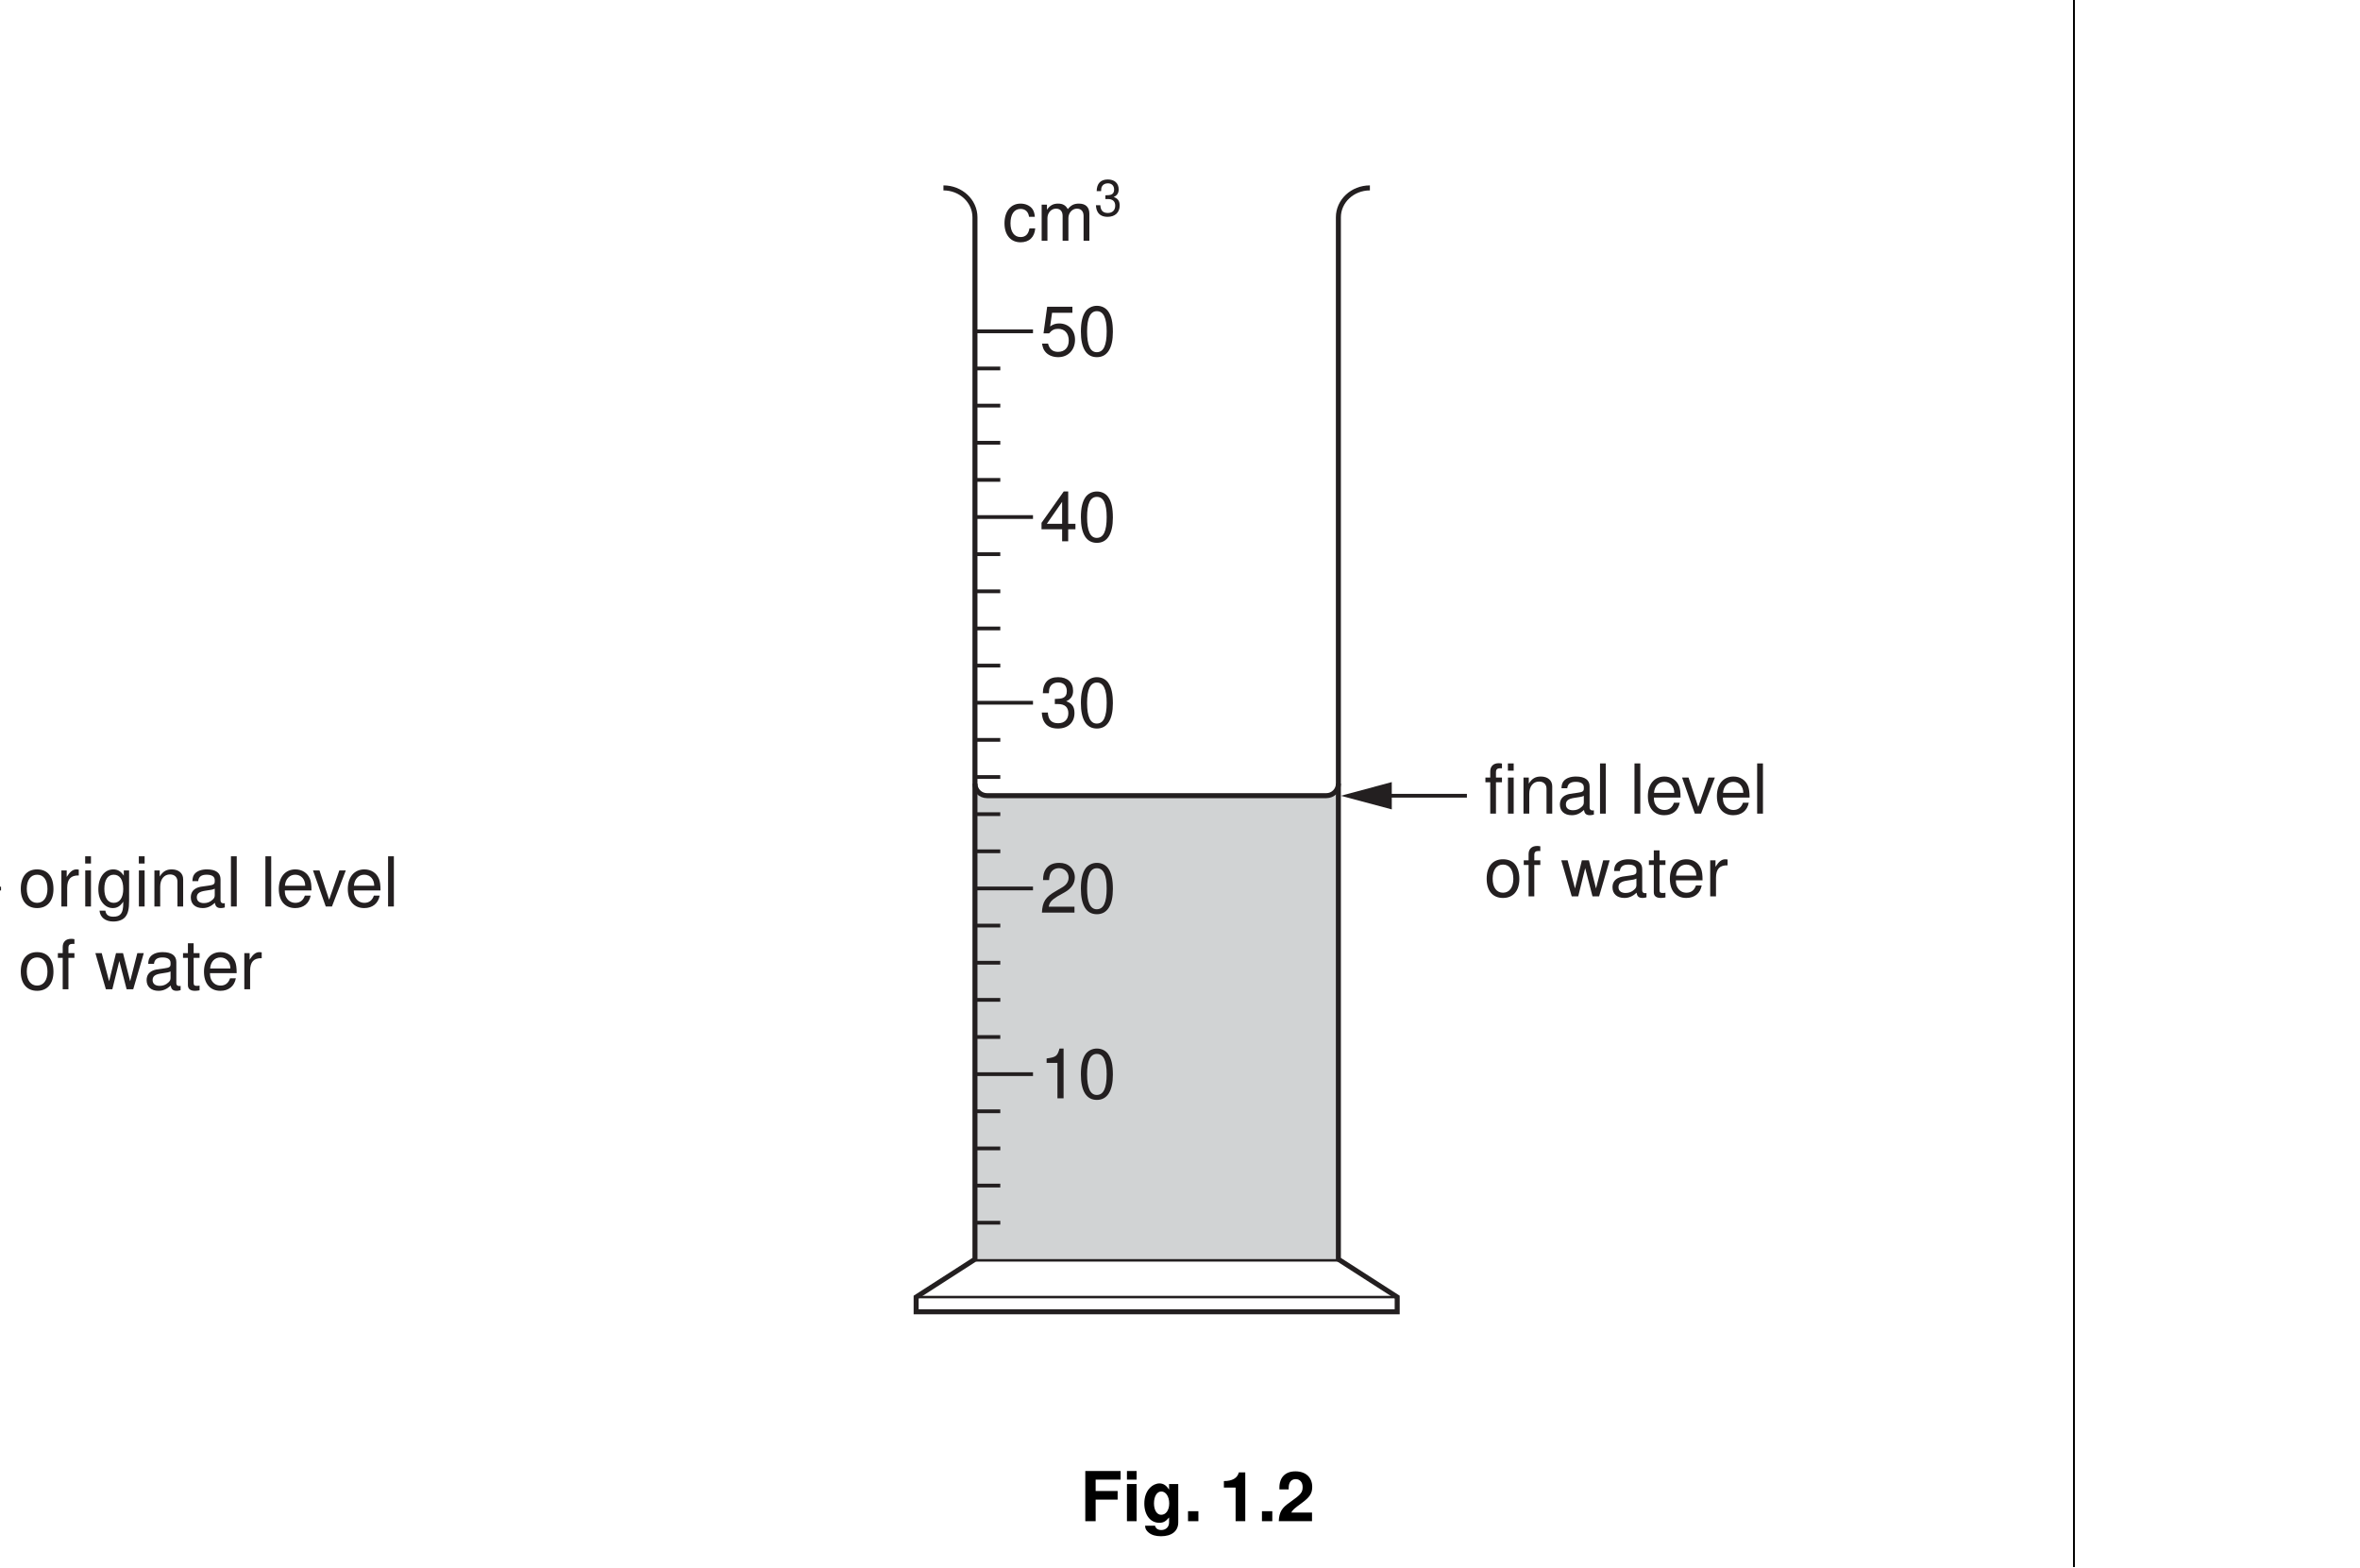
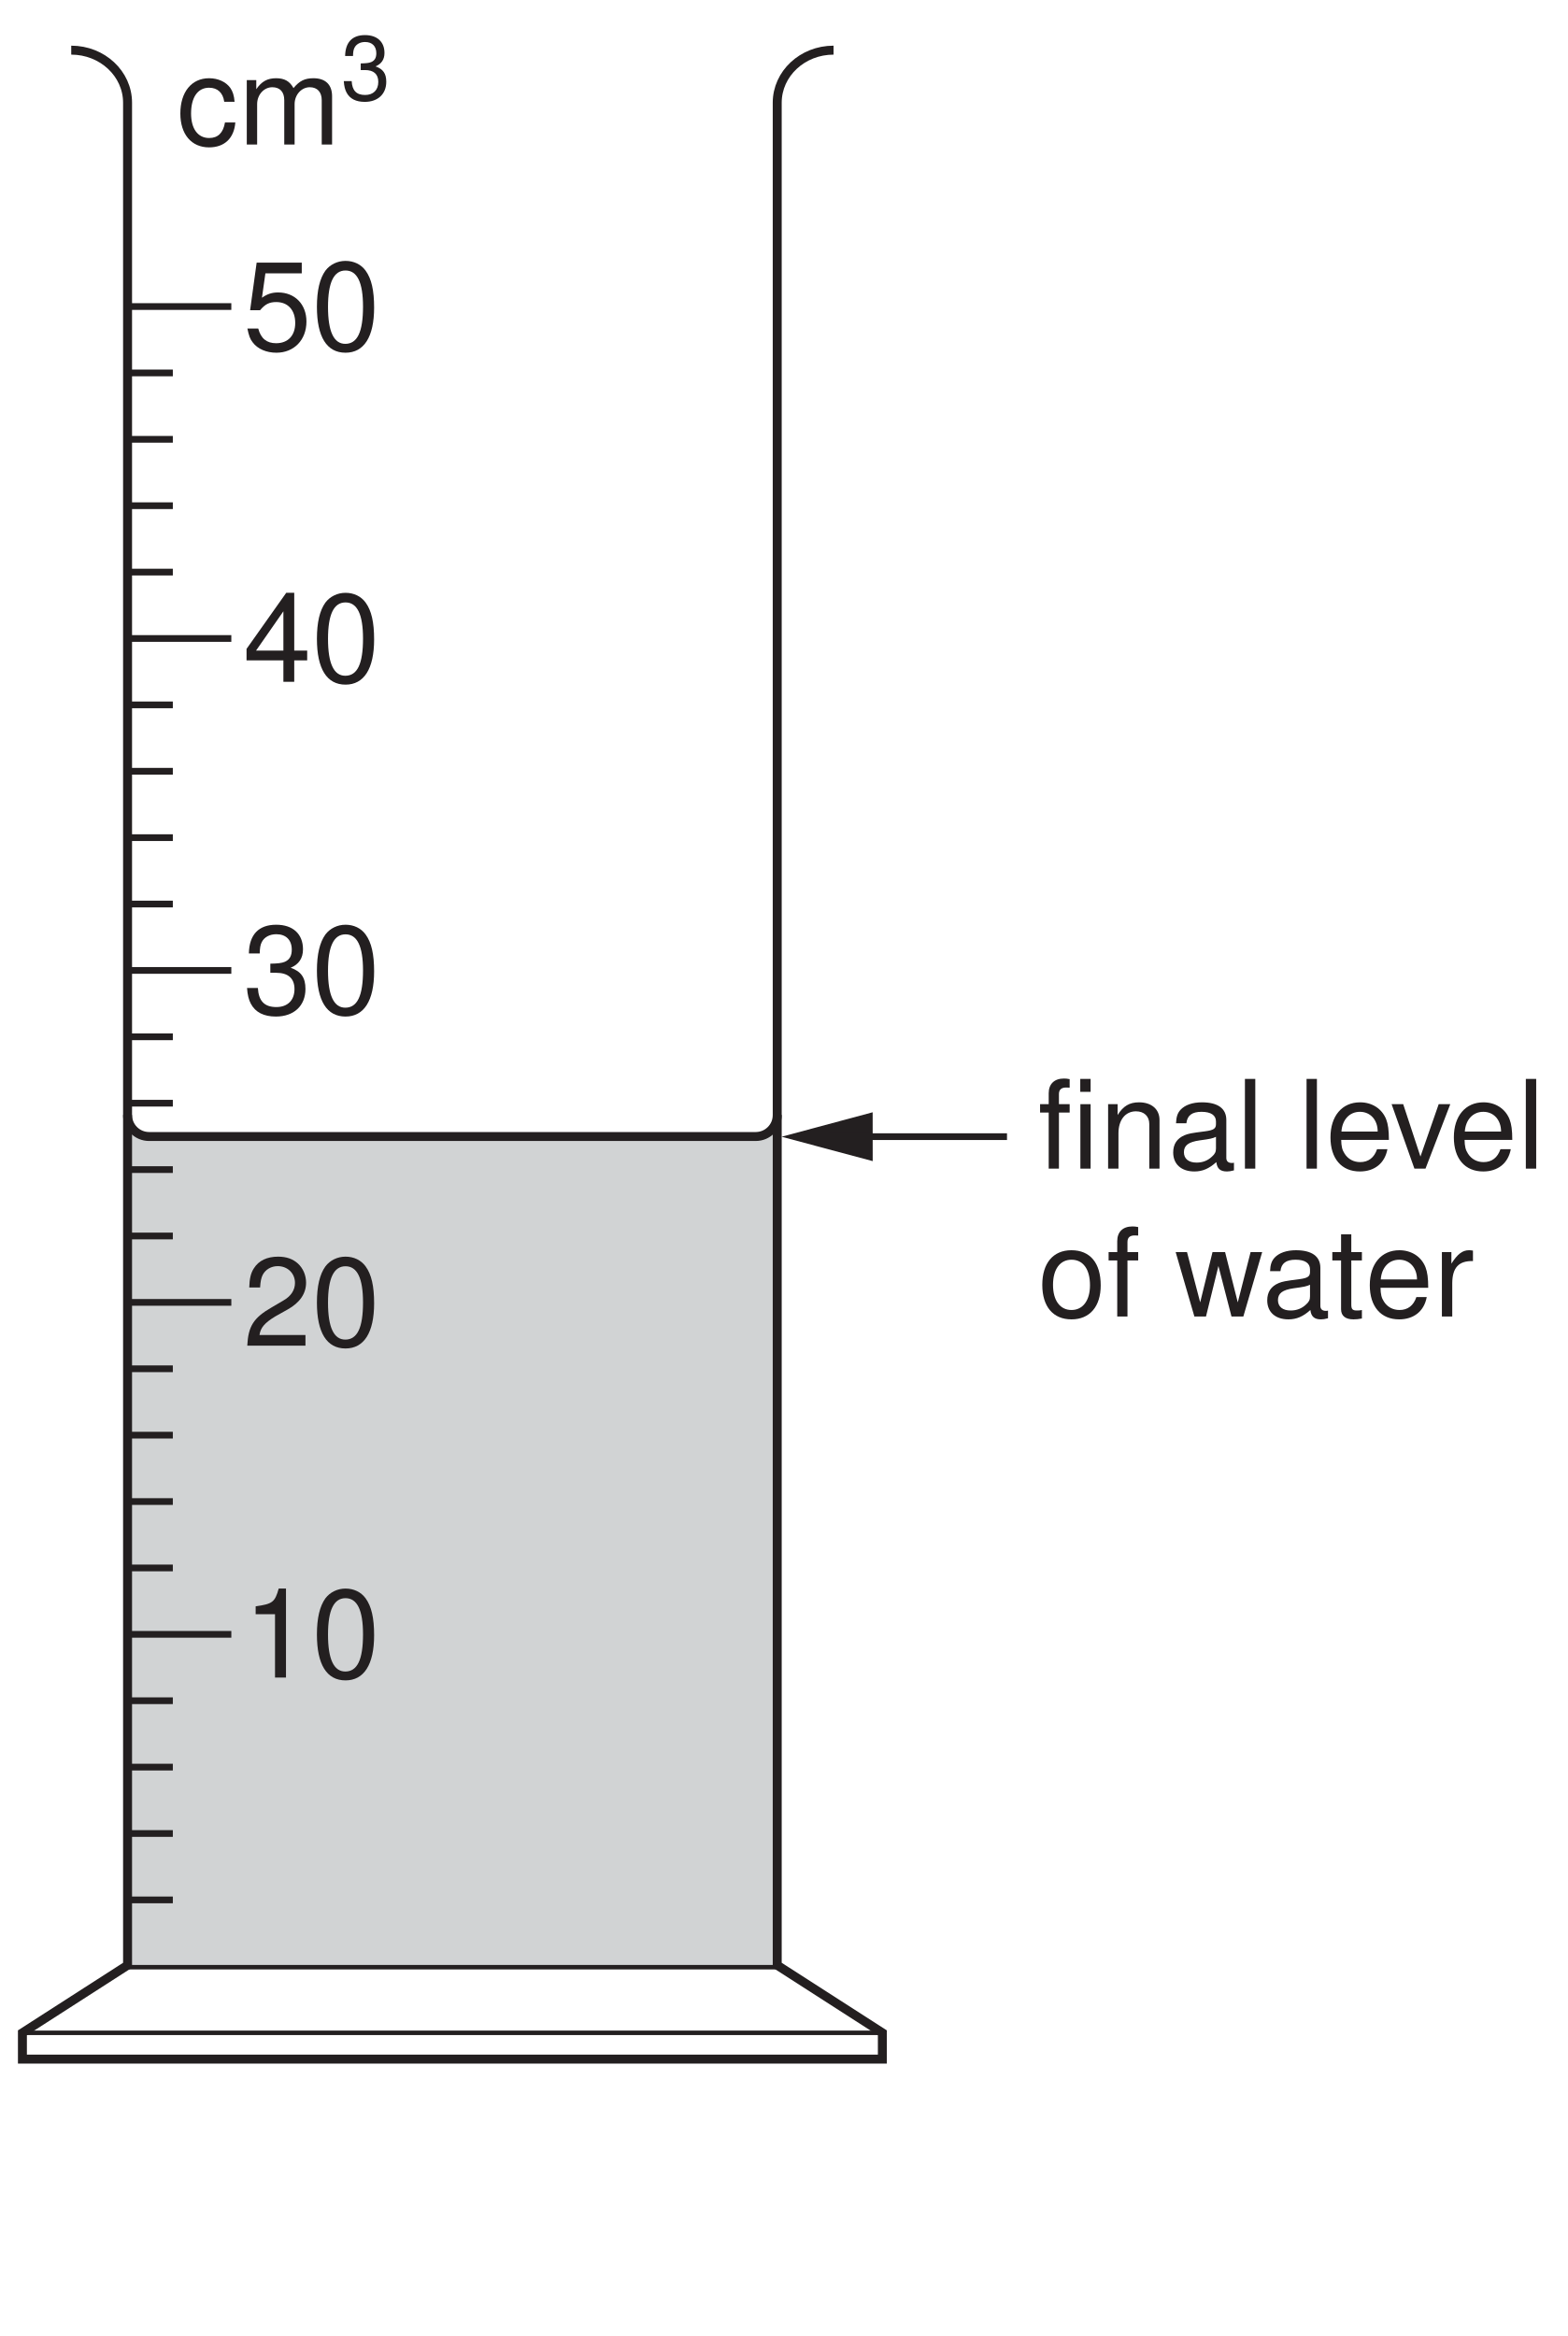
- <svg xmlns="http://www.w3.org/2000/svg" xmlns:xlink="http://www.w3.org/1999/xlink" data-id="0625_2009ON_02_q01_fig1-2" data-width-mm="132.82" data-height-mm="88.19" data-measure="false" data-source="0625/02 ON 2009 p2" version="1.1" width="376.5" height="250" viewBox="0 0 376.5 250">
+ <svg xmlns="http://www.w3.org/2000/svg" xmlns:xlink="http://www.w3.org/1999/xlink" data-id="0625_2009ON_02_q01_fig1-2" data-width-mm="49.35" data-height-mm="73.55" data-measure="false" data-source="0625/02 ON 2009 p2" version="1.1" width="139.876" height="208.483" viewBox="0 0 139.876 208.483">
  <defs>
    <clipPath id="clip_1">
-       <path transform="matrix(1,0,0,-1,-196.5,730.5)" d="M196.5 480.5H573V730.5H196.5Z" />
+       <path transform="matrix(1,0,0,-1,-340.654,704.999)" d="M340.655 496.516H480.531V705H340.655Z" />
    </clipPath>
    <clipPath id="clip_2">
-       <path transform="matrix(1,0,0,-1,-196.5,730.5)" d="M0 0H595.22V842H0Z" />
+       <path transform="matrix(1,0,0,-1,-340.654,704.999)" d="M0 0H595.22V842H0Z" />
    </clipPath>
    <clipPath id="clip_3">
-       <path transform="matrix(1,0,0,-1,-196.5,730.5)" d="M260.119 705.54H108.396V520.826H260.119Z" />
+       <path transform="matrix(1,0,0,-1,-340.654,704.999)" d="M260.119 705.54H108.396V520.826H260.119Z" />
    </clipPath>
-     <path id="font_4_80" d="M.271 .538C.123 .538 .035 .433 .035 .257 .035 .080 .123-.023 .272-.023 .420-.023 .509 .081 .509 .253 .509 .435 .423 .538 .271 .538M.272 .461C.366 .461 .422 .384 .422 .254 .422 .130 .364 .053 .272 .053 .179 .053 .122 .130 .122 .257 .122 .384 .179 .461 .272 .461Z" />
-     <path id="font_4_83" d="M.068 .523V0H.152V.271C.153 .397 .205 .453 .320 .450V.535C.306 .537 .298 .538 .288 .538 .234 .538 .194 .506 .145 .429V.523H.068Z" />
-     <path id="font_4_74" d="M.149 .523H.066V0H.149V.523M.149 .728H.065V.623H.149V.728Z" />
-     <path id="font_4_72" d="M.403 .523V.447C.361 .510 .315 .538 .25 .538 .122 .538 .034 .420 .034 .252 .034 .164 .055 .100 .100 .047 .139 .001 .189-.023 .243-.023 .306-.023 .351 .004 .395 .070V.043C.395-.096 .356-.148 .252-.148 .181-.148 .144-.120 .136-.060H.051C.059-.157 .136-.218 .250-.218 .327-.218 .391-.193 .425-.151 .465-.102 .480-.037 .480 .085V.523H.403M.257 .461C.345 .461 .395 .388 .395 .254 .395 .127 .344 .053 .257 .053 .171 .053 .121 .128 .121 .257 .121 .385 .171 .461 .257 .461Z" />
-     <path id="font_4_79" d="M.069 .523V0H.153V.288C.153 .395 .209 .465 .295 .465 .361 .465 .403 .425 .403 .362V0H.486V.395C.486 .482 .421 .538 .320 .538 .242 .538 .192 .508 .146 .435V.523H.069Z" />
-     <path id="font_4_66" d="M.534 .048C.526 .046 .521 .046 .516 .046 .487 .046 .472 .061 .472 .087V.395C.472 .488 .403 .538 .274 .538 .197 .538 .136 .516 .100 .477 .076 .450 .066 .420 .064 .368H.148C.155 .432 .194 .461 .271 .461 .347 .461 .388 .433 .388 .383V.361C.388 .325 .369 .312 .301 .303 .183 .288 .165 .284 .133 .271 .072 .245 .041 .199 .041 .131 .041 .036 .107-.023 .213-.023 .279-.023 .332 0 .391 .053 .397 0 .423-.023 .477-.023 .495-.023 .506-.021 .534-.014V.048M.388 .164C.388 .136 .380 .119 .355 .097 .321 .065 .280 .049 .231 .049 .166 .049 .128 .080 .128 .133 .128 .188 .164 .216 .254 .229 .343 .241 .360 .245 .388 .258V.164Z" />
-     <path id="font_4_77" d="M.151 .728H.067V0H.151V.728Z" />
-     <path id="font_4_1" d="" />
-     <path id="font_4_70" d="M.513 .233C.513 .313 .506 .361 .491 .400 .457 .486 .377 .538 .279 .538 .133 .538 .039 .427 .039 .254 .039 .081 .129-.023 .277-.023 .397-.023 .480 .044 .501 .158H.417C.394 .089 .347 .053 .280 .053 .227 .053 .182 .077 .154 .121 .134 .151 .127 .181 .126 .233H.513M.128 .301C.135 .398 .194 .461 .278 .461 .363 .461 .422 .395 .422 .301H.128Z" />
-     <path id="font_4_87" d="M.284 0 .485 .523H.391L.243 .098 .103 .523H.009L.194 0H.284Z" />
-     <path id="font_4_71" d="M.257 .523H.170V.605C.170 .640 .189 .658 .228 .658 .235 .658 .238 .658 .257 .657V.726C.238 .730 .227 .731 .210 .731 .133 .731 .087 .687 .087 .612V.523H.017V.455H.087V0H.170V.455H.257V.523Z" />
-     <path id="font_4_88" d="M.554 0 .707 .523H.613L.509 .115 .406 .523H.304L.204 .115 .097 .523H.005L.157 0H.251L.352 .410 .458 0H.554Z" />
-     <path id="font_4_85" d="M.253 .523H.167V.667H.084V.523H.013V.455H.084V.059C.084 .005 .120-.023 .185-.023 .207-.023 .225-.021 .253-.016V.053C.241 .050 .230 .049 .213 .049 .177 .049 .167 .059 .167 .097V.455H.253V.523Z" />
-     <clipPath id="clip_5">
-       <path transform="matrix(1,0,0,-1,-196.5,730.5)" d="M478.534 705.54H342.255V520.826H478.534Z" />
+     <clipPath id="clip_4">
+       <path transform="matrix(1,0,0,-1,-340.654,704.999)" d="M478.534 705.54H342.255V520.826H478.534Z" />
    </clipPath>
-     <path id="font_4_22" d="M.475 .708H.109L.056 .322H.137C.178 .371 .212 .388 .268 .388 .363 .388 .422 .323 .422 .218 .422 .116 .363 .054 .267 .054 .190 .054 .143 .093 .122 .173H.034C.046 .115 .056 .087 .077 .061 .117 .007 .189-.023 .269-.023 .412-.023 .513 .080 .513 .230 .513 .370 .419 .466 .283 .466 .233 .466 .194 .453 .152 .423L.180 .621H.475V.708Z" />
-     <path id="font_4_17" d="M.274 .722C.208 .722 .148 .692 .111 .643 .065 .579 .042 .483 .042 .349 .042 .105 .122-.023 .274-.023 .424-.023 .506 .105 .506 .343 .506 .483 .485 .577 .437 .643 .400 .694 .341 .722 .274 .722M.274 .644C.369 .644 .416 .547 .416 .351 .416 .145 .370 .049 .272 .049 .179 .049 .132 .149 .132 .348 .132 .547 .179 .644 .274 .644Z" />
-     <path id="font_4_21" d="M.326 .174V0H.414V.174H.519V.253H.414V.722H.349L.027 .267V.174H.326M.326 .253H.104L.326 .572V.253Z" />
-     <path id="font_4_20" d="M.220 .332H.231 .268C.364 .332 .416 .287 .416 .200 .416 .109 .360 .054 .269 .054 .172 .054 .125 .103 .119 .209H.031C.035 .151 .045 .113 .062 .081 .099 .011 .168-.023 .265-.023 .411-.023 .505 .064 .505 .201 .505 .293 .470 .343 .385 .373 .451 .400 .485 .450 .485 .523 .485 .647 .403 .722 .268 .722 .125 .722 .049 .642 .046 .489H.134C.135 .533 .139 .558 .150 .580 .170 .621 .214 .645 .269 .645 .347 .645 .394 .598 .394 .520 .394 .469 .376 .438 .337 .421 .313 .411 .281 .407 .220 .406V.332Z" />
-     <path id="font_4_19" d="M.505 .086H.132C.141 .146 .173 .184 .260 .237L.360 .293C.459 .348 .510 .422 .510 .511 .510 .571 .486 .627 .444 .666 .402 .704 .350 .722 .283 .722 .194 .722 .126 .690 .087 .628 .062 .590 .051 .545 .049 .472H.137C.140 .521 .146 .550 .158 .574 .181 .618 .227 .645 .280 .645 .360 .645 .420 .587 .420 .509 .420 .451 .388 .401 .324 .365L.232 .311C.084 .226 .041 .158 .033 .000H.505V.086Z" />
-     <path id="font_4_18" d="M.258 .514V0H.347V.722H.288C.257 .611 .237 .597 .101 .578V.514H.258Z" />
-     <path id="font_4_68" d="M.470 .347C.466 .398 .455 .431 .435 .460 .399 .509 .336 .538 .263 .538 .121 .538 .030 .426 .030 .252 .030 .083 .120-.023 .263-.023 .388-.023 .466 .051 .476 .179H.392C.378 .095 .335 .053 .264 .053 .172 .053 .117 .128 .117 .252 .117 .383 .171 .461 .263 .461 .332 .461 .376 .420 .386 .347H.470Z" />
-     <path id="font_4_78" d="M.069 .523V0H.153V.328C.153 .404 .208 .465 .276 .465 .338 .465 .373 .427 .373 .360V0H.457V.328C.457 .404 .513 .465 .580 .465 .641 .465 .677 .426 .677 .360V0H.761V.392C.761 .486 .707 .538 .610 .538 .539 .538 .497 .517 .448 .458 .417 .514 .375 .538 .307 .538 .237 .538 .190 .513 .146 .449V.523H.069Z" />
-     <path id="font_6_39" d="M.223 .313H.542V.438H.223V.603H.585V.728H.073V0H.223V.313Z" />
-     <path id="font_6_74" d="M.206 .539H.066V0H.206V.539M.206 .728H.066V.603H.206V.728Z" />
-     <path id="font_6_72" d="M.399 .539V.457C.360 .519 .317 .548 .260 .548 .212 .548 .159 .524 .122 .485 .068 .429 .040 .351 .040 .256 .040 .090 .128-.023 .257-.023 .315-.023 .350-.004 .399 .054V-.018C.399-.083 .353-.128 .287-.128 .237-.128 .206-.106 .195-.065H.051C.052-.107 .067-.136 .104-.166 .147-.201 .206-.218 .282-.218 .438-.218 .532-.143 .532-.018V.539H.399M.286 .431C.352 .431 .401 .358 .401 .258 .401 .160 .354 .093 .284 .093 .223 .093 .180 .160 .180 .258 .180 .360 .223 .431 .286 .431Z" />
-     <path id="font_6_15" d="M.213 .145H.063V0H.213V.145Z" />
-     <path id="font_6_1" d="" />
-     <path id="font_6_18" d="M.237 .488V0H.377V.708H.284C.263 .625 .189 .582 .067 .582V.488H.237Z" />
-     <path id="font_6_19" d="M.511 .125H.210C.229 .162 .251 .183 .355 .258 .478 .348 .514 .401 .514 .498 .514 .635 .419 .723 .271 .723 .125 .723 .038 .636 .038 .486V.461H.173V.485C.173 .563 .210 .610 .274 .610 .336 .610 .375 .566 .375 .495 .375 .416 .350 .388 .192 .275 .072 .194 .035 .131 .029 0H.511V.125Z" />
+     <path id="font_5_22" d="M.475 .708H.109L.056 .322H.137C.178 .371 .212 .388 .268 .388 .363 .388 .422 .323 .422 .218 .422 .116 .363 .054 .267 .054 .190 .054 .143 .093 .122 .173H.034C.046 .115 .056 .087 .077 .061 .117 .007 .189-.023 .269-.023 .412-.023 .513 .080 .513 .230 .513 .370 .419 .466 .283 .466 .233 .466 .194 .453 .152 .423L.180 .621H.475V.708Z" />
+     <path id="font_5_17" d="M.274 .722C.208 .722 .148 .692 .111 .643 .065 .579 .042 .483 .042 .349 .042 .105 .122-.023 .274-.023 .424-.023 .506 .105 .506 .343 .506 .483 .485 .577 .437 .643 .400 .694 .341 .722 .274 .722M.274 .644C.369 .644 .416 .547 .416 .351 .416 .145 .370 .049 .272 .049 .179 .049 .132 .149 .132 .348 .132 .547 .179 .644 .274 .644Z" />
+     <path id="font_5_21" d="M.326 .174V0H.414V.174H.519V.253H.414V.722H.349L.027 .267V.174H.326M.326 .253H.104L.326 .572V.253Z" />
+     <path id="font_5_20" d="M.220 .332H.231 .268C.364 .332 .416 .287 .416 .200 .416 .109 .360 .054 .269 .054 .172 .054 .125 .103 .119 .209H.031C.035 .151 .045 .113 .062 .081 .099 .011 .168-.023 .265-.023 .411-.023 .505 .064 .505 .201 .505 .293 .470 .343 .385 .373 .451 .400 .485 .450 .485 .523 .485 .647 .403 .722 .268 .722 .125 .722 .049 .642 .046 .489H.134C.135 .533 .139 .558 .150 .580 .170 .621 .214 .645 .269 .645 .347 .645 .394 .598 .394 .520 .394 .469 .376 .438 .337 .421 .313 .411 .281 .407 .220 .406V.332Z" />
+     <path id="font_5_19" d="M.505 .086H.132C.141 .146 .173 .184 .260 .237L.360 .293C.459 .348 .510 .422 .510 .511 .510 .571 .486 .627 .444 .666 .402 .704 .350 .722 .283 .722 .194 .722 .126 .690 .087 .628 .062 .590 .051 .545 .049 .472H.137C.140 .521 .146 .550 .158 .574 .181 .618 .227 .645 .280 .645 .360 .645 .420 .587 .420 .509 .420 .451 .388 .401 .324 .365L.232 .311C.084 .226 .041 .158 .033 .000H.505V.086Z" />
+     <path id="font_5_18" d="M.258 .514V0H.347V.722H.288C.257 .611 .237 .597 .101 .578V.514H.258Z" />
+     <path id="font_5_68" d="M.470 .347C.466 .398 .455 .431 .435 .460 .399 .509 .336 .538 .263 .538 .121 .538 .030 .426 .030 .252 .030 .083 .120-.023 .263-.023 .388-.023 .466 .051 .476 .179H.392C.378 .095 .335 .053 .264 .053 .172 .053 .117 .128 .117 .252 .117 .383 .171 .461 .263 .461 .332 .461 .376 .420 .386 .347H.470Z" />
+     <path id="font_5_78" d="M.069 .523V0H.153V.328C.153 .404 .208 .465 .276 .465 .338 .465 .373 .427 .373 .360V0H.457V.328C.457 .404 .513 .465 .580 .465 .641 .465 .677 .426 .677 .360V0H.761V.392C.761 .486 .707 .538 .610 .538 .539 .538 .497 .517 .448 .458 .417 .514 .375 .538 .307 .538 .237 .538 .190 .513 .146 .449V.523H.069Z" />
+     <path id="font_5_71" d="M.257 .523H.170V.605C.170 .640 .189 .658 .228 .658 .235 .658 .238 .658 .257 .657V.726C.238 .730 .227 .731 .210 .731 .133 .731 .087 .687 .087 .612V.523H.017V.455H.087V0H.170V.455H.257V.523Z" />
+     <path id="font_5_74" d="M.149 .523H.066V0H.149V.523M.149 .728H.065V.623H.149V.728Z" />
+     <path id="font_5_79" d="M.069 .523V0H.153V.288C.153 .395 .209 .465 .295 .465 .361 .465 .403 .425 .403 .362V0H.486V.395C.486 .482 .421 .538 .320 .538 .242 .538 .192 .508 .146 .435V.523H.069Z" />
+     <path id="font_5_66" d="M.534 .048C.526 .046 .521 .046 .516 .046 .487 .046 .472 .061 .472 .087V.395C.472 .488 .403 .538 .274 .538 .197 .538 .136 .516 .100 .477 .076 .450 .066 .420 .064 .368H.148C.155 .432 .194 .461 .271 .461 .347 .461 .388 .433 .388 .383V.361C.388 .325 .369 .312 .301 .303 .183 .288 .165 .284 .133 .271 .072 .245 .041 .199 .041 .131 .041 .036 .107-.023 .213-.023 .279-.023 .332 0 .391 .053 .397 0 .423-.023 .477-.023 .495-.023 .506-.021 .534-.014V.048M.388 .164C.388 .136 .380 .119 .355 .097 .321 .065 .280 .049 .231 .049 .166 .049 .128 .080 .128 .133 .128 .188 .164 .216 .254 .229 .343 .241 .360 .245 .388 .258V.164Z" />
+     <path id="font_5_77" d="M.151 .728H.067V0H.151V.728Z" />
+     <path id="font_5_1" d="" />
+     <path id="font_5_70" d="M.513 .233C.513 .313 .506 .361 .491 .400 .457 .486 .377 .538 .279 .538 .133 .538 .039 .427 .039 .254 .039 .081 .129-.023 .277-.023 .397-.023 .480 .044 .501 .158H.417C.394 .089 .347 .053 .280 .053 .227 .053 .182 .077 .154 .121 .134 .151 .127 .181 .126 .233H.513M.128 .301C.135 .398 .194 .461 .278 .461 .363 .461 .422 .395 .422 .301H.128Z" />
+     <path id="font_5_87" d="M.284 0 .485 .523H.391L.243 .098 .103 .523H.009L.194 0H.284Z" />
+     <path id="font_5_80" d="M.271 .538C.123 .538 .035 .433 .035 .257 .035 .080 .123-.023 .272-.023 .420-.023 .509 .081 .509 .253 .509 .435 .423 .538 .271 .538M.272 .461C.366 .461 .422 .384 .422 .254 .422 .130 .364 .053 .272 .053 .179 .053 .122 .130 .122 .257 .122 .384 .179 .461 .272 .461Z" />
+     <path id="font_5_88" d="M.554 0 .707 .523H.613L.509 .115 .406 .523H.304L.204 .115 .097 .523H.005L.157 0H.251L.352 .410 .458 0H.554Z" />
+     <path id="font_5_85" d="M.253 .523H.167V.667H.084V.523H.013V.455H.084V.059C.084 .005 .120-.023 .185-.023 .207-.023 .225-.021 .253-.016V.053C.241 .050 .230 .049 .213 .049 .177 .049 .167 .059 .167 .097V.455H.253V.523Z" />
+     <path id="font_5_83" d="M.068 .523V0H.152V.271C.153 .397 .205 .453 .320 .450V.535C.306 .537 .298 .538 .288 .538 .234 .538 .194 .506 .145 .429V.523H.068Z" />
  </defs>
  <g clip-path="url(#clip_1)">
    <g clip-path="url(#clip_2)">
-       <path transform="matrix(1,0,0,-1,330.866,-40.578)" stroke-width=".3" stroke-linecap="butt" stroke-miterlimit="4" stroke-linejoin="miter" fill="none" stroke="#000000" d="M0 0V-711.496" />
      <g clip-path="url(#clip_3)" />
-       <path transform="matrix(1,0,0,-1,-15.804,141.758)" stroke-width=".6" stroke-linecap="butt" stroke-miterlimit="4" stroke-linejoin="miter" fill="none" stroke="#231f20" d="M0 0H15.969" />
-       <use data-text="o" xlink:href="#font_4_80" transform="matrix(11,0,0,-11,2.930,144.614)" fill="#231f20" />
-       <use data-text="r" xlink:href="#font_4_83" transform="matrix(11,0,0,-11,9.046,144.614)" fill="#231f20" />
-       <use data-text="i" xlink:href="#font_4_74" transform="matrix(11,0,0,-11,12.874,144.614)" fill="#231f20" />
-       <use data-text="g" xlink:href="#font_4_72" transform="matrix(11,0,0,-11,15.316,144.614)" fill="#231f20" />
-       <use data-text="i" xlink:href="#font_4_74" transform="matrix(11,0,0,-11,21.432,144.614)" fill="#231f20" />
-       <use data-text="n" xlink:href="#font_4_79" transform="matrix(11,0,0,-11,23.874,144.614)" fill="#231f20" />
-       <use data-text="a" xlink:href="#font_4_66" transform="matrix(11,0,0,-11,29.990,144.614)" fill="#231f20" />
-       <use data-text="l" xlink:href="#font_4_77" transform="matrix(11,0,0,-11,36.106,144.614)" fill="#231f20" />
-       <use data-text="l" xlink:href="#font_4_77" transform="matrix(11,0,0,-11,41.606,144.614)" fill="#231f20" />
-       <use data-text="e" xlink:href="#font_4_70" transform="matrix(11,0,0,-11,44.048,144.614)" fill="#231f20" />
-       <use data-text="v" xlink:href="#font_4_87" transform="matrix(11,0,0,-11,49.834,144.614)" fill="#231f20" />
-       <use data-text="e" xlink:href="#font_4_70" transform="matrix(11,0,0,-11,55.059,144.614)" fill="#231f20" />
-       <use data-text="l" xlink:href="#font_4_77" transform="matrix(11,0,0,-11,61.175,144.614)" fill="#231f20" />
-       <use data-text="o" xlink:href="#font_4_80" transform="matrix(11,0,0,-11,2.930,157.814)" fill="#231f20" />
-       <use data-text="f" xlink:href="#font_4_71" transform="matrix(11,0,0,-11,9.046,157.814)" fill="#231f20" />
-       <use data-text="w" xlink:href="#font_4_88" transform="matrix(11,0,0,-11,15.162,157.814)" fill="#231f20" />
-       <use data-text="a" xlink:href="#font_4_66" transform="matrix(11,0,0,-11,22.939,157.814)" fill="#231f20" />
-       <use data-text="t" xlink:href="#font_4_85" transform="matrix(11,0,0,-11,29.055,157.814)" fill="#231f20" />
-       <use data-text="e" xlink:href="#font_4_70" transform="matrix(11,0,0,-11,32.113,157.814)" fill="#231f20" />
-       <use data-text="r" xlink:href="#font_4_83" transform="matrix(11,0,0,-11,38.229,157.814)" fill="#231f20" />
-       <path transform="matrix(1,0,0,-1,-196.5,730.5)" d="M351.99 529.432H410.128V603.790H351.99Z" fill="#d1d3d4" />
-       <g clip-path="url(#clip_5)">
-         <path transform="matrix(1,0,0,-1,218.544,29.976)" stroke-width=".8" stroke-linecap="butt" stroke-miterlimit="4" stroke-linejoin="miter" fill="none" stroke="#231f20" d="M0 0C-2.777 0-5.027-2.101-5.027-4.692V-170.917L4.356-176.949V-179.296H-72.389V-176.949L-63.005-170.917V-4.692C-63.005-2.101-65.256 0-68.032 0" />
+       <path transform="matrix(1,0,0,-1,-340.654,704.999)" d="M351.99 529.432H410.128V603.790H351.99Z" fill="#d1d3d4" />
+       <g clip-path="url(#clip_4)">
+         <path transform="matrix(1,0,0,-1,74.389,4.476)" stroke-width=".8" stroke-linecap="butt" stroke-miterlimit="4" stroke-linejoin="miter" fill="none" stroke="#231f20" d="M0 0C-2.777 0-5.027-2.101-5.027-4.692V-170.917L4.356-176.949V-179.296H-72.389V-176.949L-63.005-170.917V-4.692C-63.005-2.101-65.256 0-68.032 0" />
      </g>
-       <path transform="matrix(1,0,0,-1,146.155,206.926)" stroke-width=".4" stroke-linecap="butt" stroke-miterlimit="4" stroke-linejoin="miter" fill="none" stroke="#231f20" d="M0 0H76.682" />
-       <path transform="matrix(1,0,0,-1,155.655,201.068)" stroke-width=".4" stroke-linecap="butt" stroke-miterlimit="4" stroke-linejoin="miter" fill="none" stroke="#231f20" d="M0 0H57.974" />
-       <path transform="matrix(1,0,0,-1,155.655,195.062)" stroke-width=".6" stroke-linecap="butt" stroke-miterlimit="4" stroke-linejoin="miter" fill="none" stroke="#231f20" d="M0 0H3.924" />
-       <path transform="matrix(1,0,0,-1,155.655,189.137)" stroke-width=".6" stroke-linecap="butt" stroke-miterlimit="4" stroke-linejoin="miter" fill="none" stroke="#231f20" d="M0 0H3.924" />
-       <path transform="matrix(1,0,0,-1,155.655,183.211)" stroke-width=".6" stroke-linecap="butt" stroke-miterlimit="4" stroke-linejoin="miter" fill="none" stroke="#231f20" d="M0 0H3.924" />
-       <path transform="matrix(1,0,0,-1,155.655,177.286)" stroke-width=".6" stroke-linecap="butt" stroke-miterlimit="4" stroke-linejoin="miter" fill="none" stroke="#231f20" d="M0 0H3.924" />
-       <path transform="matrix(1,0,0,-1,155.655,171.362)" stroke-width=".6" stroke-linecap="butt" stroke-miterlimit="4" stroke-linejoin="miter" fill="none" stroke="#231f20" d="M0 0H9.144" />
-       <path transform="matrix(1,0,0,-1,155.655,165.435)" stroke-width=".6" stroke-linecap="butt" stroke-miterlimit="4" stroke-linejoin="miter" fill="none" stroke="#231f20" d="M0 0H3.924" />
-       <path transform="matrix(1,0,0,-1,155.655,159.510)" stroke-width=".6" stroke-linecap="butt" stroke-miterlimit="4" stroke-linejoin="miter" fill="none" stroke="#231f20" d="M0 0H3.924" />
-       <path transform="matrix(1,0,0,-1,155.655,153.585)" stroke-width=".6" stroke-linecap="butt" stroke-miterlimit="4" stroke-linejoin="miter" fill="none" stroke="#231f20" d="M0 0H3.924" />
-       <path transform="matrix(1,0,0,-1,155.655,147.661)" stroke-width=".6" stroke-linecap="butt" stroke-miterlimit="4" stroke-linejoin="miter" fill="none" stroke="#231f20" d="M0 0H3.924" />
-       <path transform="matrix(1,0,0,-1,155.655,141.736)" stroke-width=".6" stroke-linecap="butt" stroke-miterlimit="4" stroke-linejoin="miter" fill="none" stroke="#231f20" d="M0 0H9.144" />
-       <path transform="matrix(1,0,0,-1,155.655,135.81)" stroke-width=".6" stroke-linecap="butt" stroke-miterlimit="4" stroke-linejoin="miter" fill="none" stroke="#231f20" d="M0 0H3.924" />
-       <path transform="matrix(1,0,0,-1,155.655,129.885)" stroke-width=".6" stroke-linecap="butt" stroke-miterlimit="4" stroke-linejoin="miter" fill="none" stroke="#231f20" d="M0 0H3.924" />
-       <path transform="matrix(1,0,0,-1,155.655,123.958)" stroke-width=".6" stroke-linecap="butt" stroke-miterlimit="4" stroke-linejoin="miter" fill="none" stroke="#231f20" d="M0 0H3.924" />
-       <path transform="matrix(1,0,0,-1,155.655,118.034)" stroke-width=".6" stroke-linecap="butt" stroke-miterlimit="4" stroke-linejoin="miter" fill="none" stroke="#231f20" d="M0 0H3.924" />
-       <path transform="matrix(1,0,0,-1,155.655,112.109)" stroke-width=".6" stroke-linecap="butt" stroke-miterlimit="4" stroke-linejoin="miter" fill="none" stroke="#231f20" d="M0 0H9.144" />
-       <path transform="matrix(1,0,0,-1,155.655,106.184)" stroke-width=".6" stroke-linecap="butt" stroke-miterlimit="4" stroke-linejoin="miter" fill="none" stroke="#231f20" d="M0 0H3.924" />
-       <path transform="matrix(1,0,0,-1,155.655,100.258)" stroke-width=".6" stroke-linecap="butt" stroke-miterlimit="4" stroke-linejoin="miter" fill="none" stroke="#231f20" d="M0 0H3.924" />
-       <path transform="matrix(1,0,0,-1,155.655,94.333)" stroke-width=".6" stroke-linecap="butt" stroke-miterlimit="4" stroke-linejoin="miter" fill="none" stroke="#231f20" d="M0 0H3.924" />
-       <path transform="matrix(1,0,0,-1,155.655,88.409)" stroke-width=".6" stroke-linecap="butt" stroke-miterlimit="4" stroke-linejoin="miter" fill="none" stroke="#231f20" d="M0 0H3.924" />
-       <path transform="matrix(1,0,0,-1,155.655,82.484)" stroke-width=".6" stroke-linecap="butt" stroke-miterlimit="4" stroke-linejoin="miter" fill="none" stroke="#231f20" d="M0 0H9.144" />
-       <path transform="matrix(1,0,0,-1,155.655,76.559)" stroke-width=".6" stroke-linecap="butt" stroke-miterlimit="4" stroke-linejoin="miter" fill="none" stroke="#231f20" d="M0 0H3.924" />
-       <path transform="matrix(1,0,0,-1,155.655,70.633)" stroke-width=".6" stroke-linecap="butt" stroke-miterlimit="4" stroke-linejoin="miter" fill="none" stroke="#231f20" d="M0 0H3.924" />
-       <path transform="matrix(1,0,0,-1,155.655,64.708)" stroke-width=".6" stroke-linecap="butt" stroke-miterlimit="4" stroke-linejoin="miter" fill="none" stroke="#231f20" d="M0 0H3.924" />
-       <path transform="matrix(1,0,0,-1,155.655,58.783)" stroke-width=".6" stroke-linecap="butt" stroke-miterlimit="4" stroke-linejoin="miter" fill="none" stroke="#231f20" d="M0 0H3.924" />
-       <path transform="matrix(1,0,0,-1,155.655,52.859)" stroke-width=".6" stroke-linecap="butt" stroke-miterlimit="4" stroke-linejoin="miter" fill="none" stroke="#231f20" d="M0 0H9.144" />
-       <path transform="matrix(1,0,0,-1,213.521,125.012)" stroke-width=".8" stroke-linecap="butt" stroke-miterlimit="4" stroke-linejoin="miter" fill="none" stroke="#231f20" d="M0 0C0-1.061-.859-1.92-1.92-1.92H-56.062C-57.122-1.92-57.982-1.061-57.982 0" />
-       <use data-text="5" xlink:href="#font_4_22" transform="matrix(11,0,0,-11,165.860,56.726)" fill="#231f20" />
-       <use data-text="0" xlink:href="#font_4_17" transform="matrix(11,0,0,-11,171.976,56.726)" fill="#231f20" />
-       <use data-text="4" xlink:href="#font_4_21" transform="matrix(11,0,0,-11,165.860,86.349)" fill="#231f20" />
-       <use data-text="0" xlink:href="#font_4_17" transform="matrix(11,0,0,-11,171.976,86.349)" fill="#231f20" />
-       <use data-text="3" xlink:href="#font_4_20" transform="matrix(11,0,0,-11,165.860,115.972)" fill="#231f20" />
-       <use data-text="0" xlink:href="#font_4_17" transform="matrix(11,0,0,-11,171.976,115.972)" fill="#231f20" />
-       <use data-text="2" xlink:href="#font_4_19" transform="matrix(11,0,0,-11,165.860,145.595)" fill="#231f20" />
-       <use data-text="0" xlink:href="#font_4_17" transform="matrix(11,0,0,-11,171.976,145.595)" fill="#231f20" />
-       <use data-text="1" xlink:href="#font_4_18" transform="matrix(11,0,0,-11,165.860,175.218)" fill="#231f20" />
-       <use data-text="0" xlink:href="#font_4_17" transform="matrix(11,0,0,-11,171.976,175.218)" fill="#231f20" />
-       <use data-text="c" xlink:href="#font_4_68" transform="matrix(11,0,0,-11,159.920,38.400)" fill="#231f20" />
-       <use data-text="m" xlink:href="#font_4_78" transform="matrix(11,0,0,-11,165.420,38.400)" fill="#231f20" />
-       <use data-text="3" xlink:href="#font_4_20" transform="matrix(8,0,0,-8,174.587,34.408)" fill="#231f20" />
-       <path transform="matrix(1,0,0,-1,222.034,124.768)" d="M0 0-8.127-2.184 .004-4.359 0 0" fill="#231f20" />
-       <path transform="matrix(1,0,0,-1,218.053,126.945)" stroke-width=".6" stroke-linecap="butt" stroke-miterlimit="4" stroke-linejoin="miter" fill="none" stroke="#231f20" d="M0 0H15.969" />
-       <use data-text="f" xlink:href="#font_4_71" transform="matrix(11,0,0,-11,236.788,129.799)" fill="#231f20" />
-       <use data-text="i" xlink:href="#font_4_74" transform="matrix(11,0,0,-11,239.846,129.799)" fill="#231f20" />
-       <use data-text="n" xlink:href="#font_4_79" transform="matrix(11,0,0,-11,242.288,129.799)" fill="#231f20" />
-       <use data-text="a" xlink:href="#font_4_66" transform="matrix(11,0,0,-11,248.404,129.799)" fill="#231f20" />
-       <use data-text="l" xlink:href="#font_4_77" transform="matrix(11,0,0,-11,254.520,129.799)" fill="#231f20" />
-       <use data-text="l" xlink:href="#font_4_77" transform="matrix(11,0,0,-11,260.020,129.799)" fill="#231f20" />
-       <use data-text="e" xlink:href="#font_4_70" transform="matrix(11,0,0,-11,262.462,129.799)" fill="#231f20" />
-       <use data-text="v" xlink:href="#font_4_87" transform="matrix(11,0,0,-11,268.248,129.799)" fill="#231f20" />
-       <use data-text="e" xlink:href="#font_4_70" transform="matrix(11,0,0,-11,273.473,129.799)" fill="#231f20" />
-       <use data-text="l" xlink:href="#font_4_77" transform="matrix(11,0,0,-11,279.589,129.799)" fill="#231f20" />
-       <use data-text="o" xlink:href="#font_4_80" transform="matrix(11,0,0,-11,236.788,142.999)" fill="#231f20" />
-       <use data-text="f" xlink:href="#font_4_71" transform="matrix(11,0,0,-11,242.904,142.999)" fill="#231f20" />
-       <use data-text="w" xlink:href="#font_4_88" transform="matrix(11,0,0,-11,249.020,142.999)" fill="#231f20" />
-       <use data-text="a" xlink:href="#font_4_66" transform="matrix(11,0,0,-11,256.797,142.999)" fill="#231f20" />
-       <use data-text="t" xlink:href="#font_4_85" transform="matrix(11,0,0,-11,262.913,142.999)" fill="#231f20" />
-       <use data-text="e" xlink:href="#font_4_70" transform="matrix(11,0,0,-11,265.971,142.999)" fill="#231f20" />
-       <use data-text="r" xlink:href="#font_4_83" transform="matrix(11,0,0,-11,272.087,142.999)" fill="#231f20" />
-       <use data-text="F" xlink:href="#font_6_39" transform="matrix(11,0,0,-11,172.339,242.681)" />
-       <use data-text="i" xlink:href="#font_6_74" transform="matrix(11,0,0,-11,179.060,242.681)" />
-       <use data-text="g" xlink:href="#font_6_72" transform="matrix(11,0,0,-11,182.118,242.681)" />
-       <use data-text="." xlink:href="#font_6_15" transform="matrix(11,0,0,-11,188.839,242.681)" />
-       <use data-text="1" xlink:href="#font_6_18" transform="matrix(11,0,0,-11,194.515,242.681)" />
-       <use data-text="." xlink:href="#font_6_15" transform="matrix(11,0,0,-11,200.631,242.681)" />
-       <use data-text="2" xlink:href="#font_6_19" transform="matrix(11,0,0,-11,203.689,242.681)" />
+       <path transform="matrix(1,0,0,-1,2.000,181.425)" stroke-width=".4" stroke-linecap="butt" stroke-miterlimit="4" stroke-linejoin="miter" fill="none" stroke="#231f20" d="M0 0H76.682" />
+       <path transform="matrix(1,0,0,-1,11.500,175.567)" stroke-width=".4" stroke-linecap="butt" stroke-miterlimit="4" stroke-linejoin="miter" fill="none" stroke="#231f20" d="M0 0H57.974" />
+       <path transform="matrix(1,0,0,-1,11.500,169.562)" stroke-width=".6" stroke-linecap="butt" stroke-miterlimit="4" stroke-linejoin="miter" fill="none" stroke="#231f20" d="M0 0H3.924" />
+       <path transform="matrix(1,0,0,-1,11.500,163.636)" stroke-width=".6" stroke-linecap="butt" stroke-miterlimit="4" stroke-linejoin="miter" fill="none" stroke="#231f20" d="M0 0H3.924" />
+       <path transform="matrix(1,0,0,-1,11.500,157.711)" stroke-width=".6" stroke-linecap="butt" stroke-miterlimit="4" stroke-linejoin="miter" fill="none" stroke="#231f20" d="M0 0H3.924" />
+       <path transform="matrix(1,0,0,-1,11.500,151.786)" stroke-width=".6" stroke-linecap="butt" stroke-miterlimit="4" stroke-linejoin="miter" fill="none" stroke="#231f20" d="M0 0H3.924" />
+       <path transform="matrix(1,0,0,-1,11.500,145.861)" stroke-width=".6" stroke-linecap="butt" stroke-miterlimit="4" stroke-linejoin="miter" fill="none" stroke="#231f20" d="M0 0H9.144" />
+       <path transform="matrix(1,0,0,-1,11.500,139.935)" stroke-width=".6" stroke-linecap="butt" stroke-miterlimit="4" stroke-linejoin="miter" fill="none" stroke="#231f20" d="M0 0H3.924" />
+       <path transform="matrix(1,0,0,-1,11.500,134.010)" stroke-width=".6" stroke-linecap="butt" stroke-miterlimit="4" stroke-linejoin="miter" fill="none" stroke="#231f20" d="M0 0H3.924" />
+       <path transform="matrix(1,0,0,-1,11.500,128.084)" stroke-width=".6" stroke-linecap="butt" stroke-miterlimit="4" stroke-linejoin="miter" fill="none" stroke="#231f20" d="M0 0H3.924" />
+       <path transform="matrix(1,0,0,-1,11.500,122.160)" stroke-width=".6" stroke-linecap="butt" stroke-miterlimit="4" stroke-linejoin="miter" fill="none" stroke="#231f20" d="M0 0H3.924" />
+       <path transform="matrix(1,0,0,-1,11.500,116.235)" stroke-width=".6" stroke-linecap="butt" stroke-miterlimit="4" stroke-linejoin="miter" fill="none" stroke="#231f20" d="M0 0H9.144" />
+       <path transform="matrix(1,0,0,-1,11.500,110.309)" stroke-width=".6" stroke-linecap="butt" stroke-miterlimit="4" stroke-linejoin="miter" fill="none" stroke="#231f20" d="M0 0H3.924" />
+       <path transform="matrix(1,0,0,-1,11.500,104.384)" stroke-width=".6" stroke-linecap="butt" stroke-miterlimit="4" stroke-linejoin="miter" fill="none" stroke="#231f20" d="M0 0H3.924" />
+       <path transform="matrix(1,0,0,-1,11.500,98.458)" stroke-width=".6" stroke-linecap="butt" stroke-miterlimit="4" stroke-linejoin="miter" fill="none" stroke="#231f20" d="M0 0H3.924" />
+       <path transform="matrix(1,0,0,-1,11.500,92.533)" stroke-width=".6" stroke-linecap="butt" stroke-miterlimit="4" stroke-linejoin="miter" fill="none" stroke="#231f20" d="M0 0H3.924" />
+       <path transform="matrix(1,0,0,-1,11.500,86.608)" stroke-width=".6" stroke-linecap="butt" stroke-miterlimit="4" stroke-linejoin="miter" fill="none" stroke="#231f20" d="M0 0H9.144" />
+       <path transform="matrix(1,0,0,-1,11.500,80.683)" stroke-width=".6" stroke-linecap="butt" stroke-miterlimit="4" stroke-linejoin="miter" fill="none" stroke="#231f20" d="M0 0H3.924" />
+       <path transform="matrix(1,0,0,-1,11.500,74.758)" stroke-width=".6" stroke-linecap="butt" stroke-miterlimit="4" stroke-linejoin="miter" fill="none" stroke="#231f20" d="M0 0H3.924" />
+       <path transform="matrix(1,0,0,-1,11.500,68.833)" stroke-width=".6" stroke-linecap="butt" stroke-miterlimit="4" stroke-linejoin="miter" fill="none" stroke="#231f20" d="M0 0H3.924" />
+       <path transform="matrix(1,0,0,-1,11.500,62.908)" stroke-width=".6" stroke-linecap="butt" stroke-miterlimit="4" stroke-linejoin="miter" fill="none" stroke="#231f20" d="M0 0H3.924" />
+       <path transform="matrix(1,0,0,-1,11.500,56.983)" stroke-width=".6" stroke-linecap="butt" stroke-miterlimit="4" stroke-linejoin="miter" fill="none" stroke="#231f20" d="M0 0H9.144" />
+       <path transform="matrix(1,0,0,-1,11.500,51.058)" stroke-width=".6" stroke-linecap="butt" stroke-miterlimit="4" stroke-linejoin="miter" fill="none" stroke="#231f20" d="M0 0H3.924" />
+       <path transform="matrix(1,0,0,-1,11.500,45.133)" stroke-width=".6" stroke-linecap="butt" stroke-miterlimit="4" stroke-linejoin="miter" fill="none" stroke="#231f20" d="M0 0H3.924" />
+       <path transform="matrix(1,0,0,-1,11.500,39.208)" stroke-width=".6" stroke-linecap="butt" stroke-miterlimit="4" stroke-linejoin="miter" fill="none" stroke="#231f20" d="M0 0H3.924" />
+       <path transform="matrix(1,0,0,-1,11.500,33.283)" stroke-width=".6" stroke-linecap="butt" stroke-miterlimit="4" stroke-linejoin="miter" fill="none" stroke="#231f20" d="M0 0H3.924" />
+       <path transform="matrix(1,0,0,-1,11.500,27.358)" stroke-width=".6" stroke-linecap="butt" stroke-miterlimit="4" stroke-linejoin="miter" fill="none" stroke="#231f20" d="M0 0H9.144" />
+       <path transform="matrix(1,0,0,-1,69.366,99.511)" stroke-width=".8" stroke-linecap="butt" stroke-miterlimit="4" stroke-linejoin="miter" fill="none" stroke="#231f20" d="M0 0C0-1.061-.859-1.92-1.92-1.92H-56.062C-57.122-1.92-57.982-1.061-57.982 0" />
+       <use data-text="5" xlink:href="#font_5_22" transform="matrix(11,0,0,-11,21.705,31.226)" fill="#231f20" />
+       <use data-text="0" xlink:href="#font_5_17" transform="matrix(11,0,0,-11,27.821,31.226)" fill="#231f20" />
+       <use data-text="4" xlink:href="#font_5_21" transform="matrix(11,0,0,-11,21.705,60.849)" fill="#231f20" />
+       <use data-text="0" xlink:href="#font_5_17" transform="matrix(11,0,0,-11,27.821,60.849)" fill="#231f20" />
+       <use data-text="3" xlink:href="#font_5_20" transform="matrix(11,0,0,-11,21.705,90.472)" fill="#231f20" />
+       <use data-text="0" xlink:href="#font_5_17" transform="matrix(11,0,0,-11,27.821,90.472)" fill="#231f20" />
+       <use data-text="2" xlink:href="#font_5_19" transform="matrix(11,0,0,-11,21.705,120.095)" fill="#231f20" />
+       <use data-text="0" xlink:href="#font_5_17" transform="matrix(11,0,0,-11,27.821,120.095)" fill="#231f20" />
+       <use data-text="1" xlink:href="#font_5_18" transform="matrix(11,0,0,-11,21.705,149.718)" fill="#231f20" />
+       <use data-text="0" xlink:href="#font_5_17" transform="matrix(11,0,0,-11,27.821,149.718)" fill="#231f20" />
+       <use data-text="c" xlink:href="#font_5_68" transform="matrix(11,0,0,-11,15.765,12.900)" fill="#231f20" />
+       <use data-text="m" xlink:href="#font_5_78" transform="matrix(11,0,0,-11,21.265,12.900)" fill="#231f20" />
+       <use data-text="3" xlink:href="#font_5_20" transform="matrix(8,0,0,-8,30.432,8.908)" fill="#231f20" />
+       <path transform="matrix(1,0,0,-1,77.879,99.268)" d="M0 0-8.127-2.184 .004-4.359 0 0" fill="#231f20" />
+       <path transform="matrix(1,0,0,-1,73.899,101.444)" stroke-width=".6" stroke-linecap="butt" stroke-miterlimit="4" stroke-linejoin="miter" fill="none" stroke="#231f20" d="M0 0H15.969" />
+       <use data-text="f" xlink:href="#font_5_71" transform="matrix(11,0,0,-11,92.633,104.298)" fill="#231f20" />
+       <use data-text="i" xlink:href="#font_5_74" transform="matrix(11,0,0,-11,95.691,104.298)" fill="#231f20" />
+       <use data-text="n" xlink:href="#font_5_79" transform="matrix(11,0,0,-11,98.133,104.298)" fill="#231f20" />
+       <use data-text="a" xlink:href="#font_5_66" transform="matrix(11,0,0,-11,104.249,104.298)" fill="#231f20" />
+       <use data-text="l" xlink:href="#font_5_77" transform="matrix(11,0,0,-11,110.365,104.298)" fill="#231f20" />
+       <use data-text="l" xlink:href="#font_5_77" transform="matrix(11,0,0,-11,115.865,104.298)" fill="#231f20" />
+       <use data-text="e" xlink:href="#font_5_70" transform="matrix(11,0,0,-11,118.307,104.298)" fill="#231f20" />
+       <use data-text="v" xlink:href="#font_5_87" transform="matrix(11,0,0,-11,124.093,104.298)" fill="#231f20" />
+       <use data-text="e" xlink:href="#font_5_70" transform="matrix(11,0,0,-11,129.318,104.298)" fill="#231f20" />
+       <use data-text="l" xlink:href="#font_5_77" transform="matrix(11,0,0,-11,135.434,104.298)" fill="#231f20" />
+       <use data-text="o" xlink:href="#font_5_80" transform="matrix(11,0,0,-11,92.633,117.498)" fill="#231f20" />
+       <use data-text="f" xlink:href="#font_5_71" transform="matrix(11,0,0,-11,98.749,117.498)" fill="#231f20" />
+       <use data-text="w" xlink:href="#font_5_88" transform="matrix(11,0,0,-11,104.865,117.498)" fill="#231f20" />
+       <use data-text="a" xlink:href="#font_5_66" transform="matrix(11,0,0,-11,112.642,117.498)" fill="#231f20" />
+       <use data-text="t" xlink:href="#font_5_85" transform="matrix(11,0,0,-11,118.758,117.498)" fill="#231f20" />
+       <use data-text="e" xlink:href="#font_5_70" transform="matrix(11,0,0,-11,121.816,117.498)" fill="#231f20" />
+       <use data-text="r" xlink:href="#font_5_83" transform="matrix(11,0,0,-11,127.932,117.498)" fill="#231f20" />
    </g>
  </g>
</svg>
